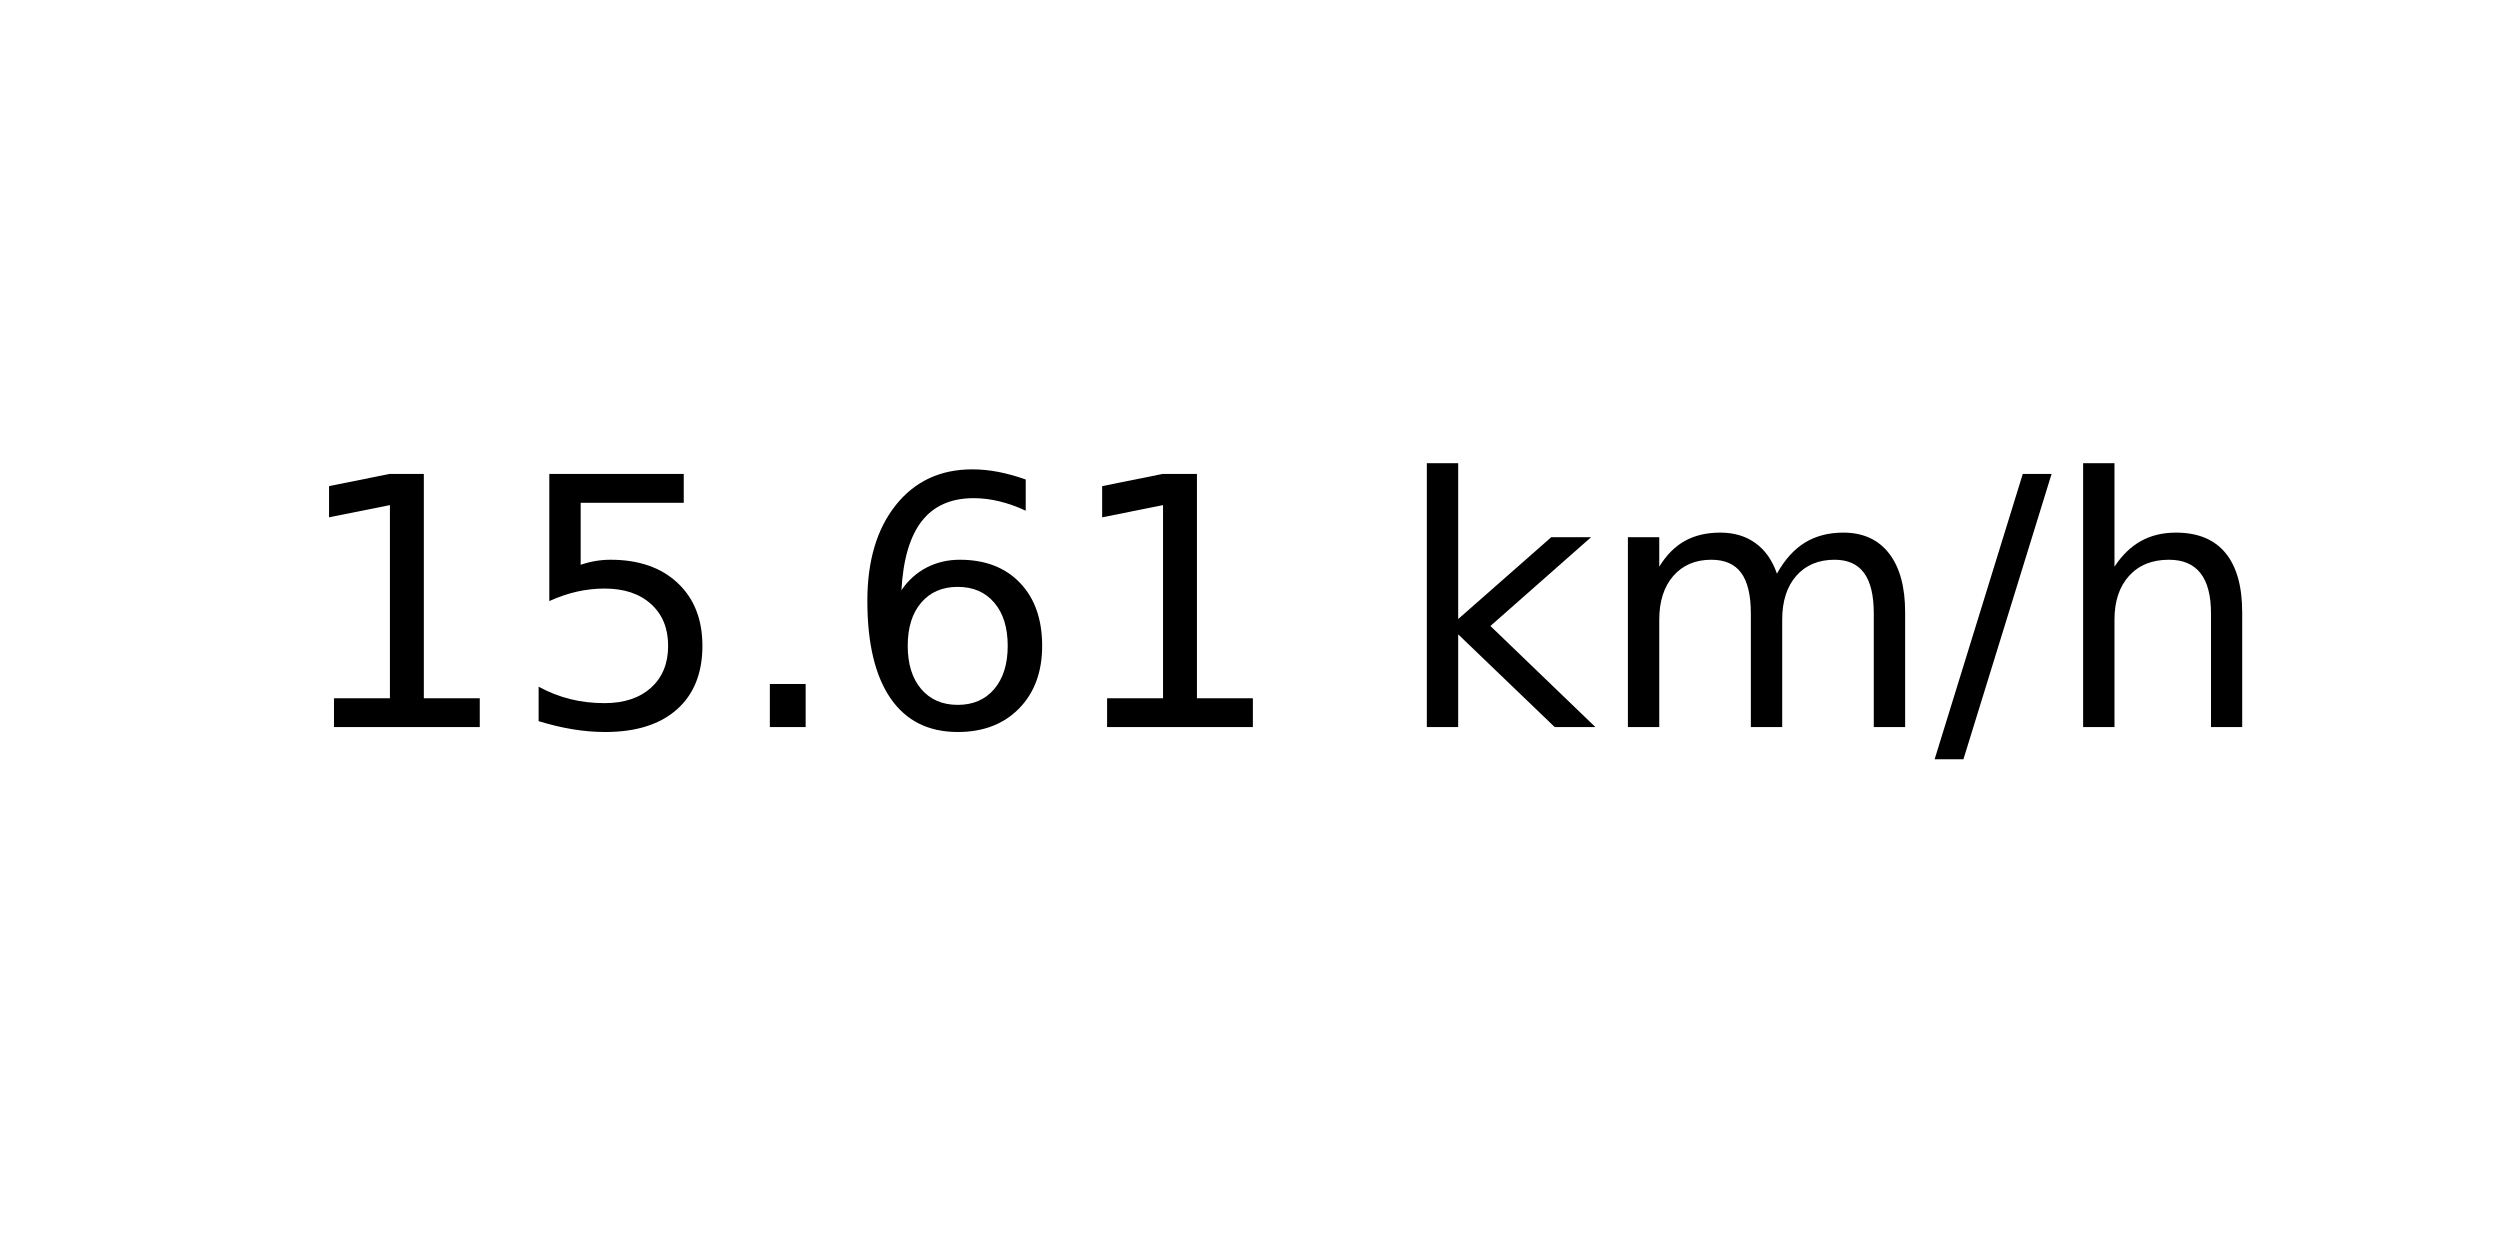
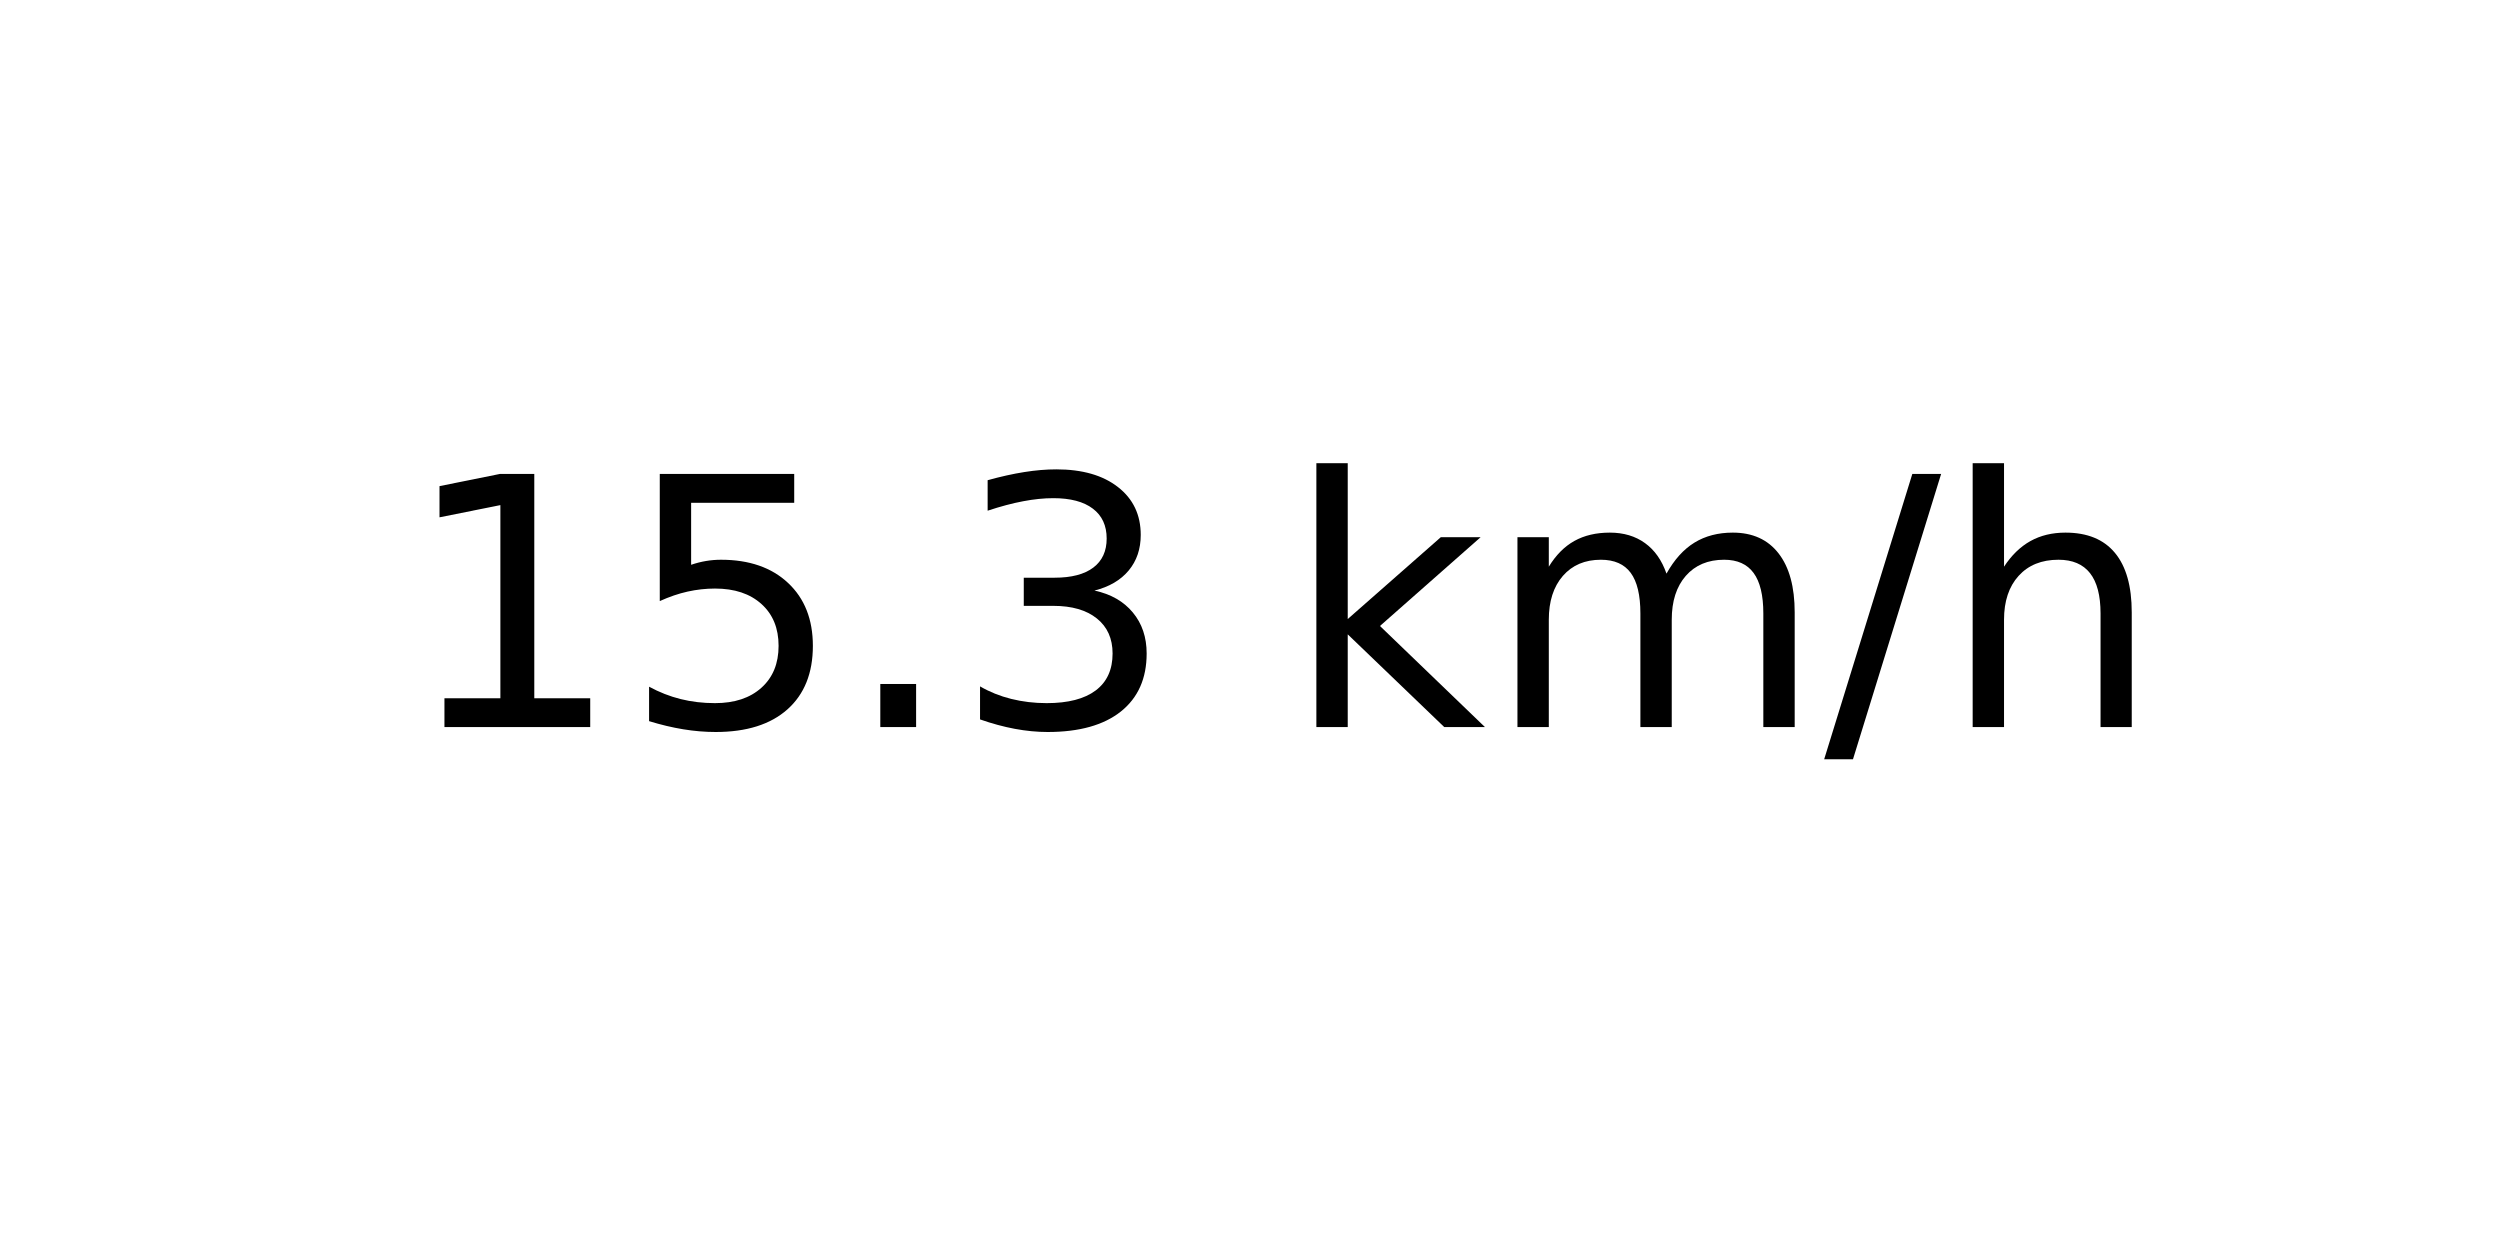
<svg xmlns="http://www.w3.org/2000/svg" xmlns:xlink="http://www.w3.org/1999/xlink" width="72pt" height="36pt" viewBox="0 0 72 36" version="1.1">
  <defs>
    <style type="text/css">*{stroke-linejoin: round; stroke-linecap: butt}</style>
  </defs>
  <g id="figure_1">
    <g id="axes_1">
      <g id="text_1">
-         <g transform="translate(8.378125 20.93937) scale(0.1 -0.1)">
+         <g transform="translate(11.55937 20.93937) scale(0.1 -0.1)">
          <defs>
            <path id="DejaVuSans-31" d="M 794 531  L 1825 531  L 1825 4091  L 703 3866  L 703 4441  L 1819 4666  L 2450 4666  L 2450 531  L 3481 531  L 3481 0  L 794 0  L 794 531  z " transform="scale(0.015625)" />
            <path id="DejaVuSans-35" d="M 691 4666  L 3169 4666  L 3169 4134  L 1269 4134  L 1269 2991  Q 1406 3038 1543 3061  Q 1681 3084 1819 3084  Q 2600 3084 3056 2656  Q 3513 2228 3513 1497  Q 3513 744 3044 326  Q 2575 -91 1722 -91  Q 1428 -91 1123 -41  Q 819 9 494 109  L 494 744  Q 775 591 1075 516  Q 1375 441 1709 441  Q 2250 441 2565 725  Q 2881 1009 2881 1497  Q 2881 1984 2565 2268  Q 2250 2553 1709 2553  Q 1456 2553 1204 2497  Q 953 2441 691 2322  L 691 4666  z " transform="scale(0.015625)" />
            <path id="DejaVuSans-2e" d="M 684 794  L 1344 794  L 1344 0  L 684 0  L 684 794  z " transform="scale(0.015625)" />
-             <path id="DejaVuSans-36" d="M 2113 2584  Q 1688 2584 1439 2293  Q 1191 2003 1191 1497  Q 1191 994 1439 701  Q 1688 409 2113 409  Q 2538 409 2786 701  Q 3034 994 3034 1497  Q 3034 2003 2786 2293  Q 2538 2584 2113 2584  z M 3366 4563  L 3366 3988  Q 3128 4100 2886 4159  Q 2644 4219 2406 4219  Q 1781 4219 1451 3797  Q 1122 3375 1075 2522  Q 1259 2794 1537 2939  Q 1816 3084 2150 3084  Q 2853 3084 3261 2657  Q 3669 2231 3669 1497  Q 3669 778 3244 343  Q 2819 -91 2113 -91  Q 1303 -91 875 529  Q 447 1150 447 2328  Q 447 3434 972 4092  Q 1497 4750 2381 4750  Q 2619 4750 2861 4703  Q 3103 4656 3366 4563  z " transform="scale(0.015625)" />
+             <path id="DejaVuSans-33" d="M 2597 2516  Q 3050 2419 3304 2112  Q 3559 1806 3559 1356  Q 3559 666 3084 287  Q 2609 -91 1734 -91  Q 1441 -91 1130 -33  Q 819 25 488 141  L 488 750  Q 750 597 1062 519  Q 1375 441 1716 441  Q 2309 441 2620 675  Q 2931 909 2931 1356  Q 2931 1769 2642 2001  Q 2353 2234 1838 2234  L 1294 2234  L 1294 2753  L 1863 2753  Q 2328 2753 2575 2939  Q 2822 3125 2822 3475  Q 2822 3834 2567 4026  Q 2313 4219 1838 4219  Q 1578 4219 1281 4162  Q 984 4106 628 3988  L 628 4550  Q 988 4650 1302 4700  Q 1616 4750 1894 4750  Q 2613 4750 3031 4423  Q 3450 4097 3450 3541  Q 3450 3153 3228 2886  Q 3006 2619 2597 2516  z " transform="scale(0.015625)" />
            <path id="DejaVuSans-20" transform="scale(0.015625)" />
            <path id="DejaVuSans-6b" d="M 581 4863  L 1159 4863  L 1159 1991  L 2875 3500  L 3609 3500  L 1753 1863  L 3688 0  L 2938 0  L 1159 1709  L 1159 0  L 581 0  L 581 4863  z " transform="scale(0.015625)" />
            <path id="DejaVuSans-6d" d="M 3328 2828  Q 3544 3216 3844 3400  Q 4144 3584 4550 3584  Q 5097 3584 5394 3201  Q 5691 2819 5691 2113  L 5691 0  L 5113 0  L 5113 2094  Q 5113 2597 4934 2840  Q 4756 3084 4391 3084  Q 3944 3084 3684 2787  Q 3425 2491 3425 1978  L 3425 0  L 2847 0  L 2847 2094  Q 2847 2600 2669 2842  Q 2491 3084 2119 3084  Q 1678 3084 1418 2786  Q 1159 2488 1159 1978  L 1159 0  L 581 0  L 581 3500  L 1159 3500  L 1159 2956  Q 1356 3278 1631 3431  Q 1906 3584 2284 3584  Q 2666 3584 2933 3390  Q 3200 3197 3328 2828  z " transform="scale(0.015625)" />
            <path id="DejaVuSans-2f" d="M 1625 4666  L 2156 4666  L 531 -594  L 0 -594  L 1625 4666  z " transform="scale(0.015625)" />
            <path id="DejaVuSans-68" d="M 3513 2113  L 3513 0  L 2938 0  L 2938 2094  Q 2938 2591 2744 2837  Q 2550 3084 2163 3084  Q 1697 3084 1428 2787  Q 1159 2491 1159 1978  L 1159 0  L 581 0  L 581 4863  L 1159 4863  L 1159 2956  Q 1366 3272 1645 3428  Q 1925 3584 2291 3584  Q 2894 3584 3203 3211  Q 3513 2838 3513 2113  z " transform="scale(0.015625)" />
          </defs>
          <use xlink:href="#DejaVuSans-31" />
          <use xlink:href="#DejaVuSans-35" x="63.623" />
          <use xlink:href="#DejaVuSans-2e" x="127.246" />
-           <use xlink:href="#DejaVuSans-36" x="159.033" />
-           <use xlink:href="#DejaVuSans-31" x="222.656" />
-           <use xlink:href="#DejaVuSans-20" x="286.279" />
-           <use xlink:href="#DejaVuSans-6b" x="318.066" />
-           <use xlink:href="#DejaVuSans-6d" x="375.977" />
-           <use xlink:href="#DejaVuSans-2f" x="473.389" />
-           <use xlink:href="#DejaVuSans-68" x="507.08" />
+           <use xlink:href="#DejaVuSans-33" x="159.033" />
+           <use xlink:href="#DejaVuSans-20" x="222.656" />
+           <use xlink:href="#DejaVuSans-6b" x="254.443" />
+           <use xlink:href="#DejaVuSans-6d" x="312.354" />
+           <use xlink:href="#DejaVuSans-2f" x="409.766" />
+           <use xlink:href="#DejaVuSans-68" x="443.457" />
        </g>
      </g>
    </g>
  </g>
</svg>
